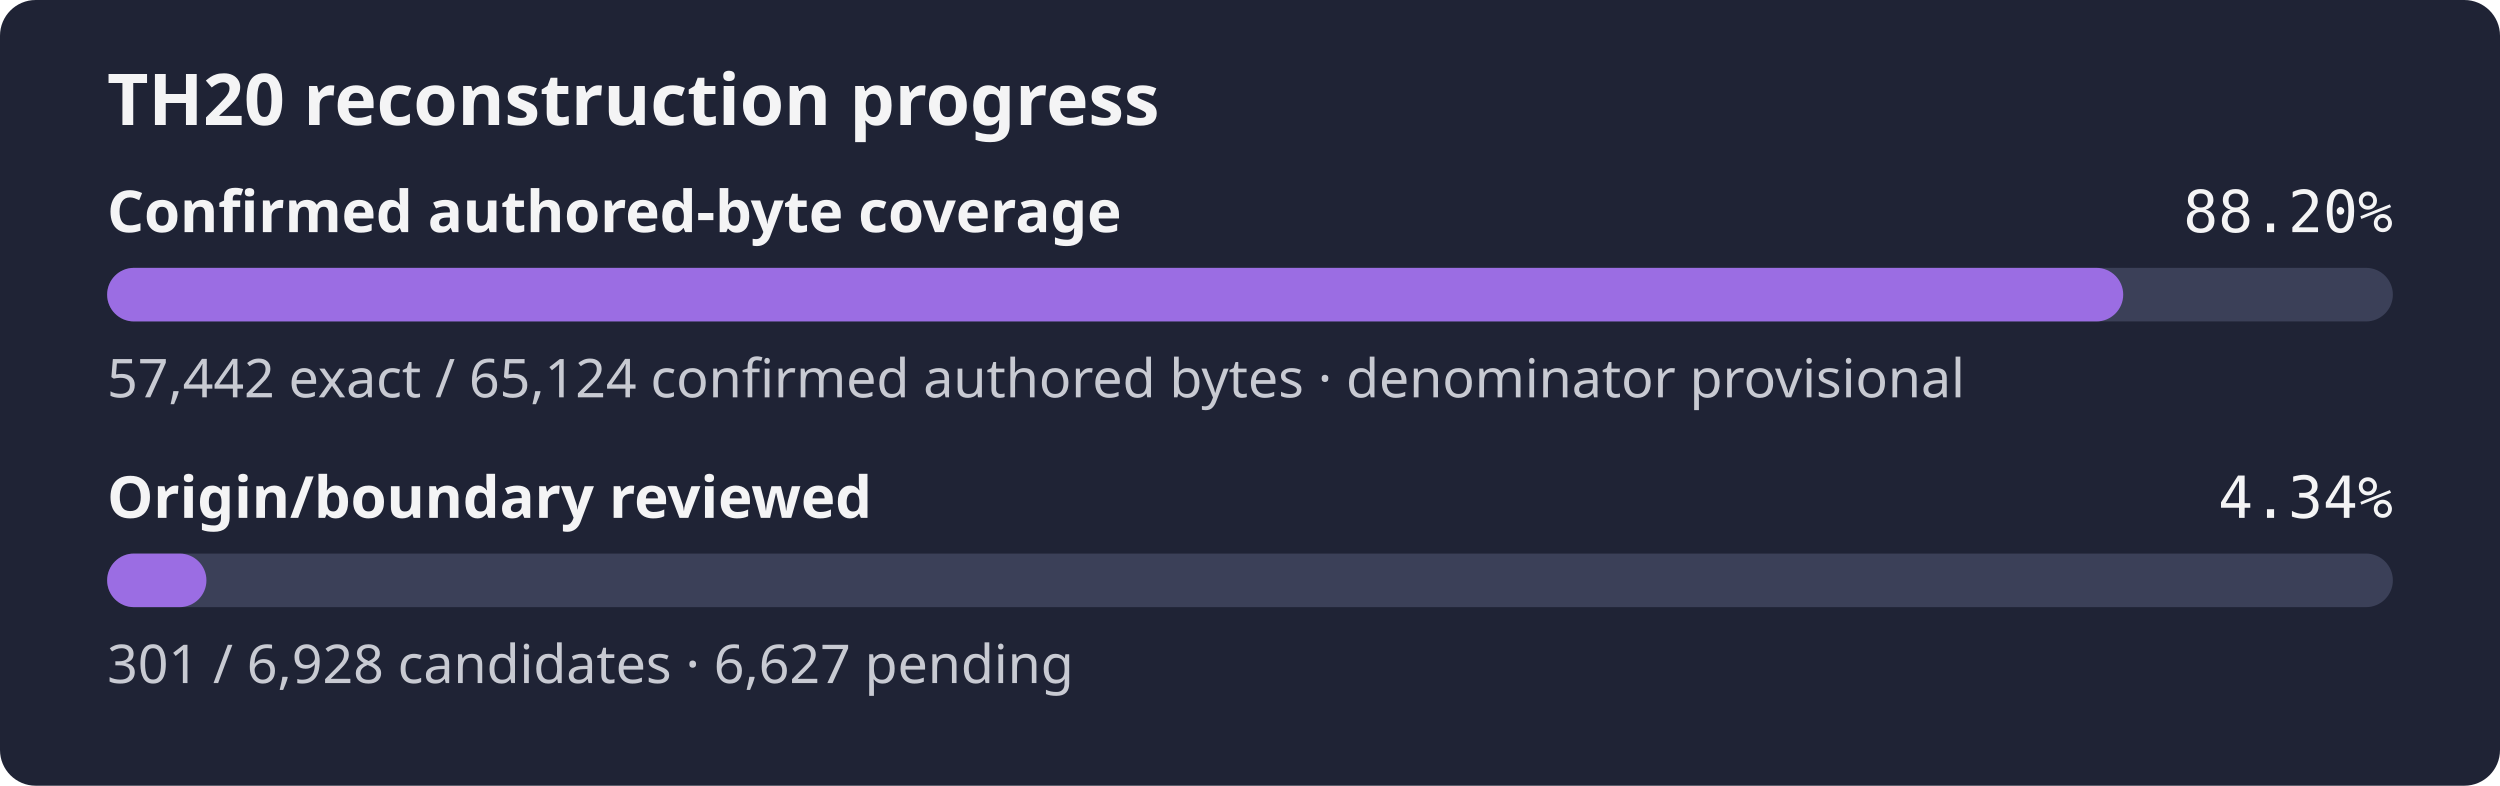
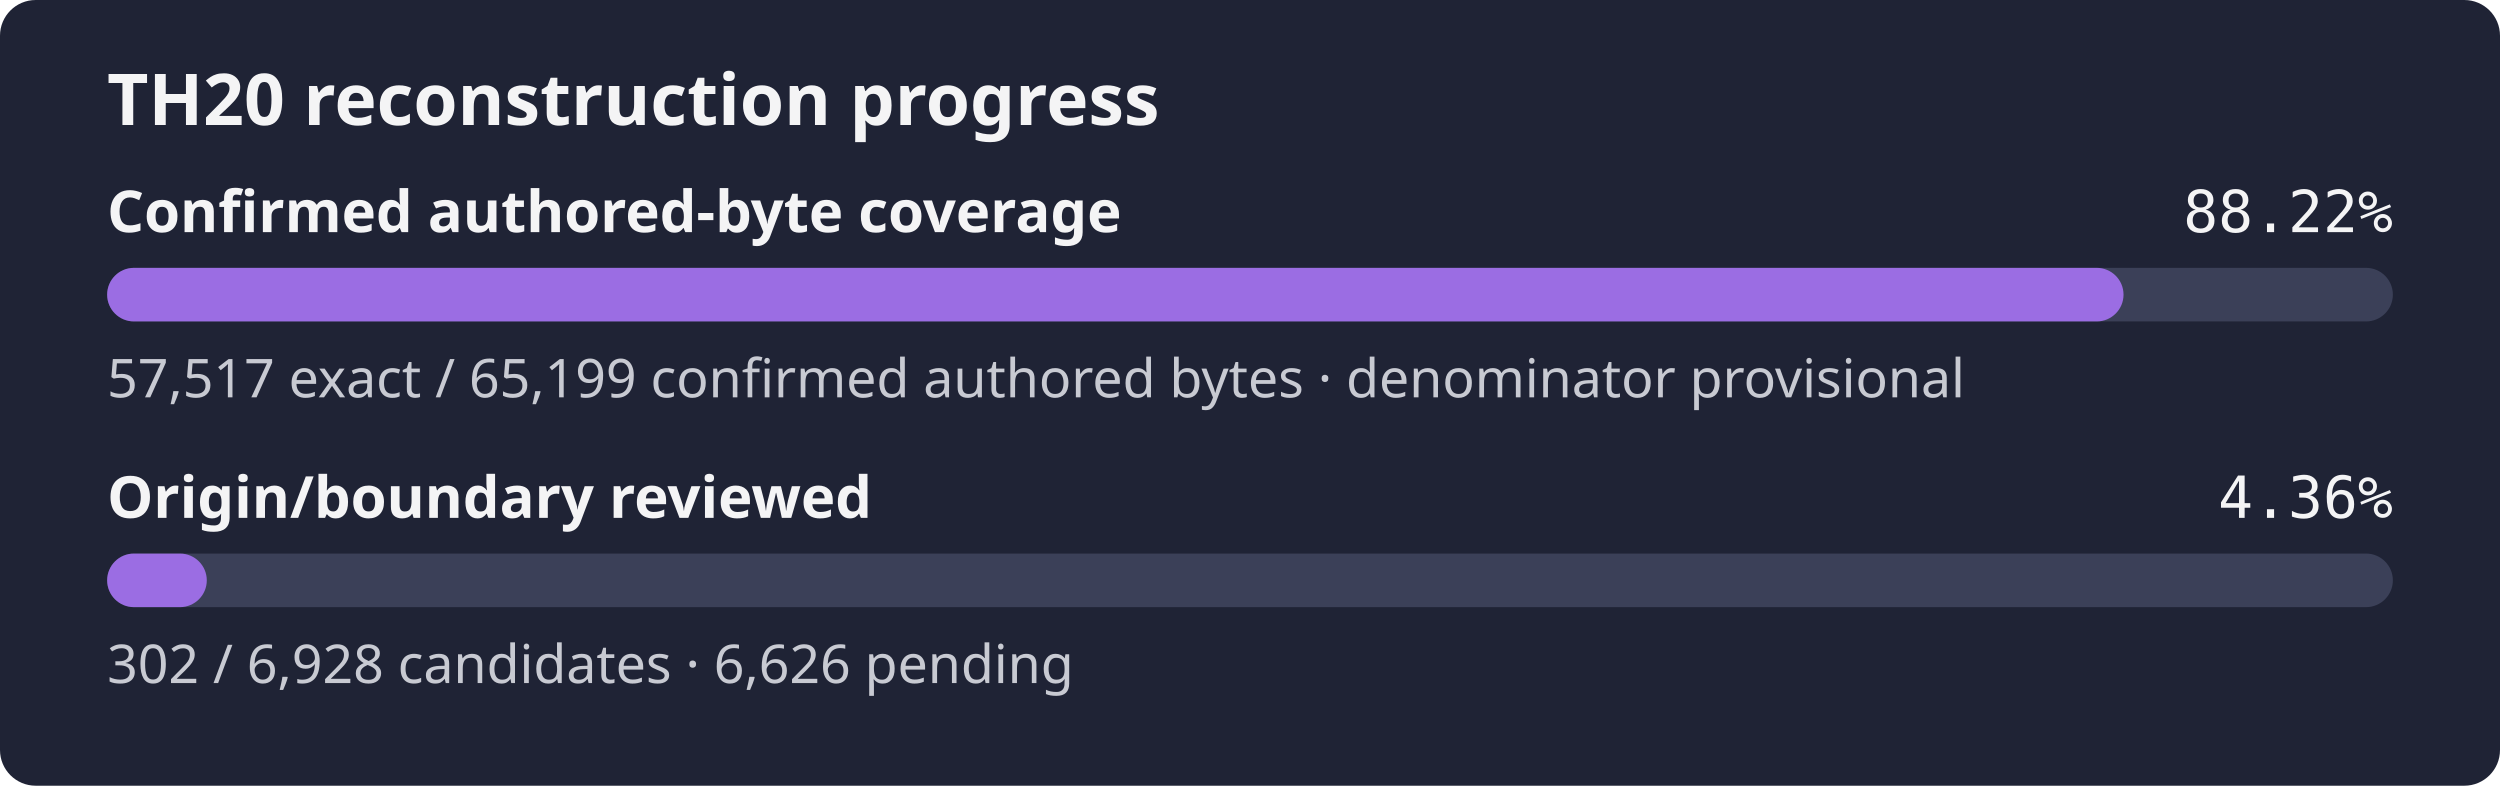
- <svg xmlns="http://www.w3.org/2000/svg" width="560" height="176" role="img" aria-label="TH20 reconstruction progress: 88.20% of the confirmed authored-byte set is exact, origin review 4.34%">
+ <svg xmlns="http://www.w3.org/2000/svg" width="560" height="176" role="img" aria-label="TH20 reconstruction progress: 88.22% of the confirmed authored-byte set is exact, origin review 4.36%">
  <rect width="560" height="176" rx="8" fill="#1f2335" />
  <text x="24" y="28" fill="#f4f4f5" font-family="sans-serif" font-size="16" font-weight="600">TH20 reconstruction progress</text>
  <text x="24" y="52" fill="#f4f4f5" font-family="sans-serif" font-size="13" font-weight="600">Confirmed authored-byte coverage</text>
-   <text x="536" y="52" fill="#f4f4f5" text-anchor="end" font-family="monospace" font-size="13">88.20%</text>
+   <text x="536" y="52" fill="#f4f4f5" text-anchor="end" font-family="monospace" font-size="13">88.22%</text>
  <rect x="24" y="60" width="512" height="12" rx="6" fill="#3b4058" />
-   <rect x="24" y="60" width="451.60" height="12" rx="6" fill="#9b6de3" />
-   <text x="24" y="89" fill="#c8cad2" font-family="sans-serif" font-size="12">57,442 exact / 65,124 confirmed authored bytes · denominator provisional</text>
+   <rect x="24" y="60" width="451.67" height="12" rx="6" fill="#9b6de3" />
+   <text x="24" y="89" fill="#c8cad2" font-family="sans-serif" font-size="12">57,517 exact / 65,199 confirmed authored bytes · denominator provisional</text>
  <text x="24" y="116" fill="#f4f4f5" font-family="sans-serif" font-size="13" font-weight="600">Origin/boundary reviewed</text>
-   <text x="536" y="116" fill="#f4f4f5" text-anchor="end" font-family="monospace" font-size="13">4.34%</text>
+   <text x="536" y="116" fill="#f4f4f5" text-anchor="end" font-family="monospace" font-size="13">4.36%</text>
  <rect x="24" y="124" width="512" height="12" rx="6" fill="#3b4058" />
-   <rect x="24" y="124" width="22.24" height="12" rx="6" fill="#9b6de3" />
-   <text x="24" y="153" fill="#c8cad2" font-family="sans-serif" font-size="12">301 / 6,928 candidates · 6,627 pending</text>
+   <rect x="24" y="124" width="22.32" height="12" rx="6" fill="#9b6de3" />
+   <text x="24" y="153" fill="#c8cad2" font-family="sans-serif" font-size="12">302 / 6,928 candidates · 6,626 pending</text>
</svg>
